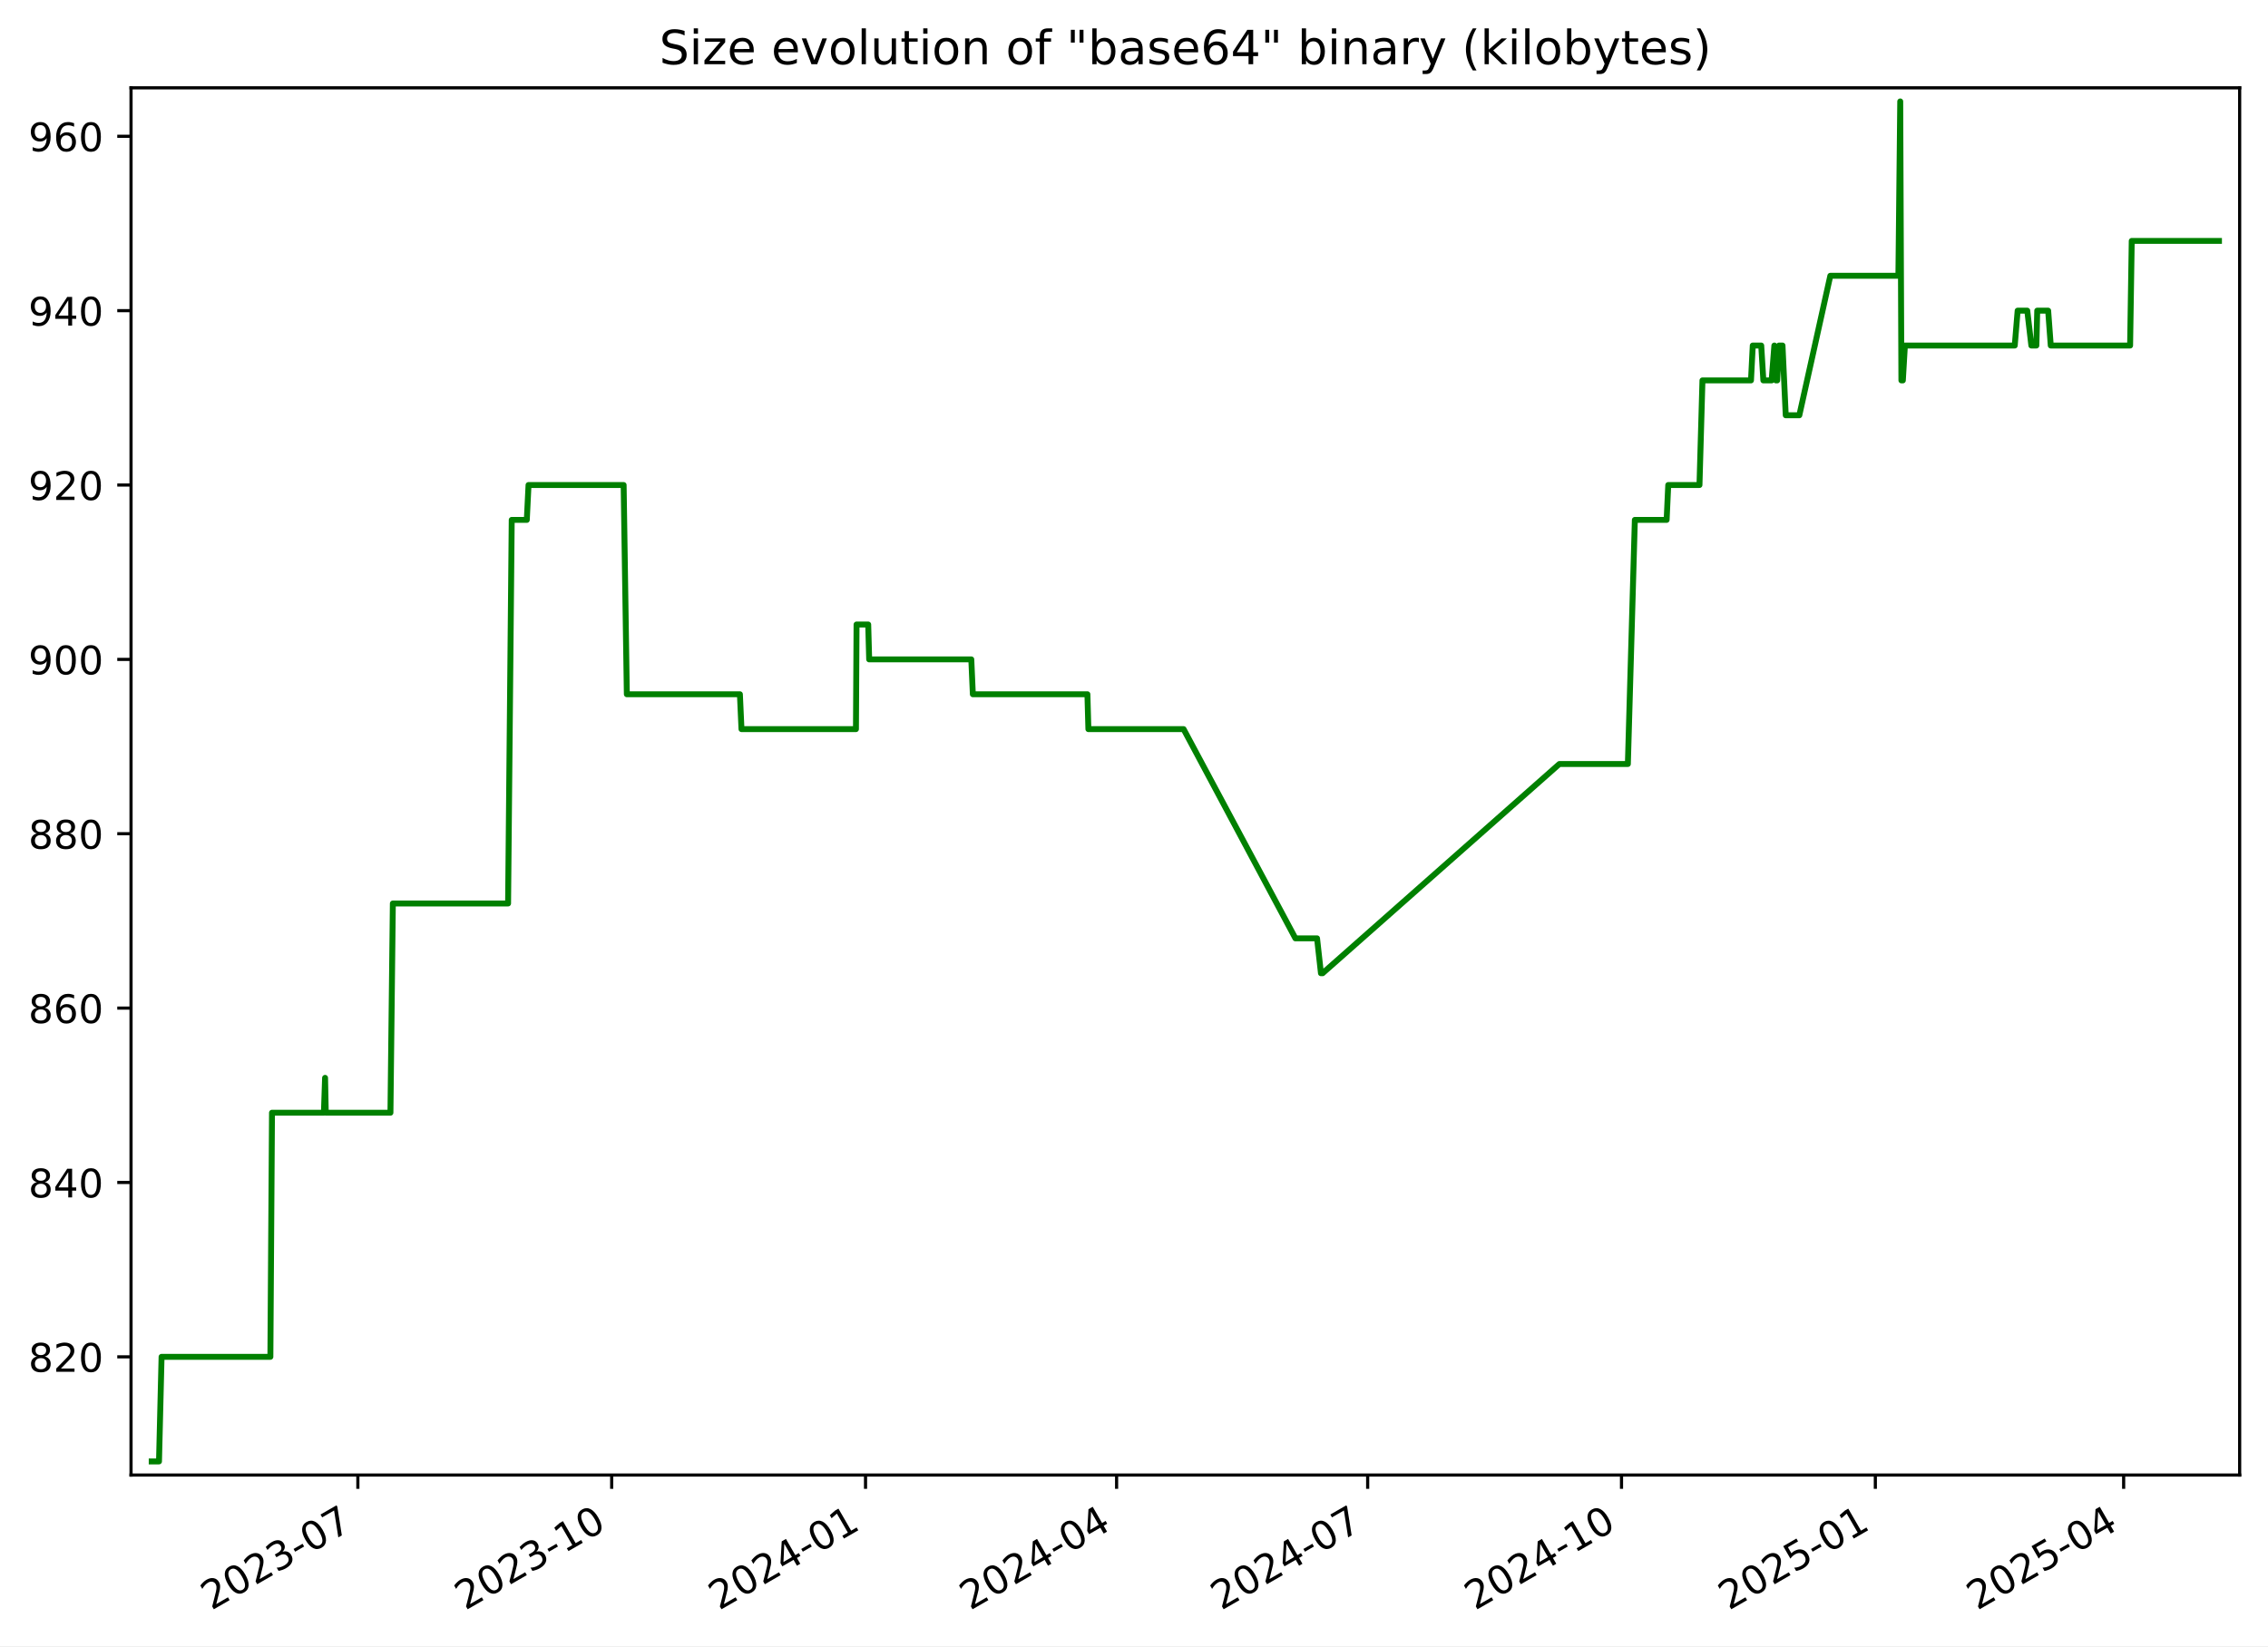
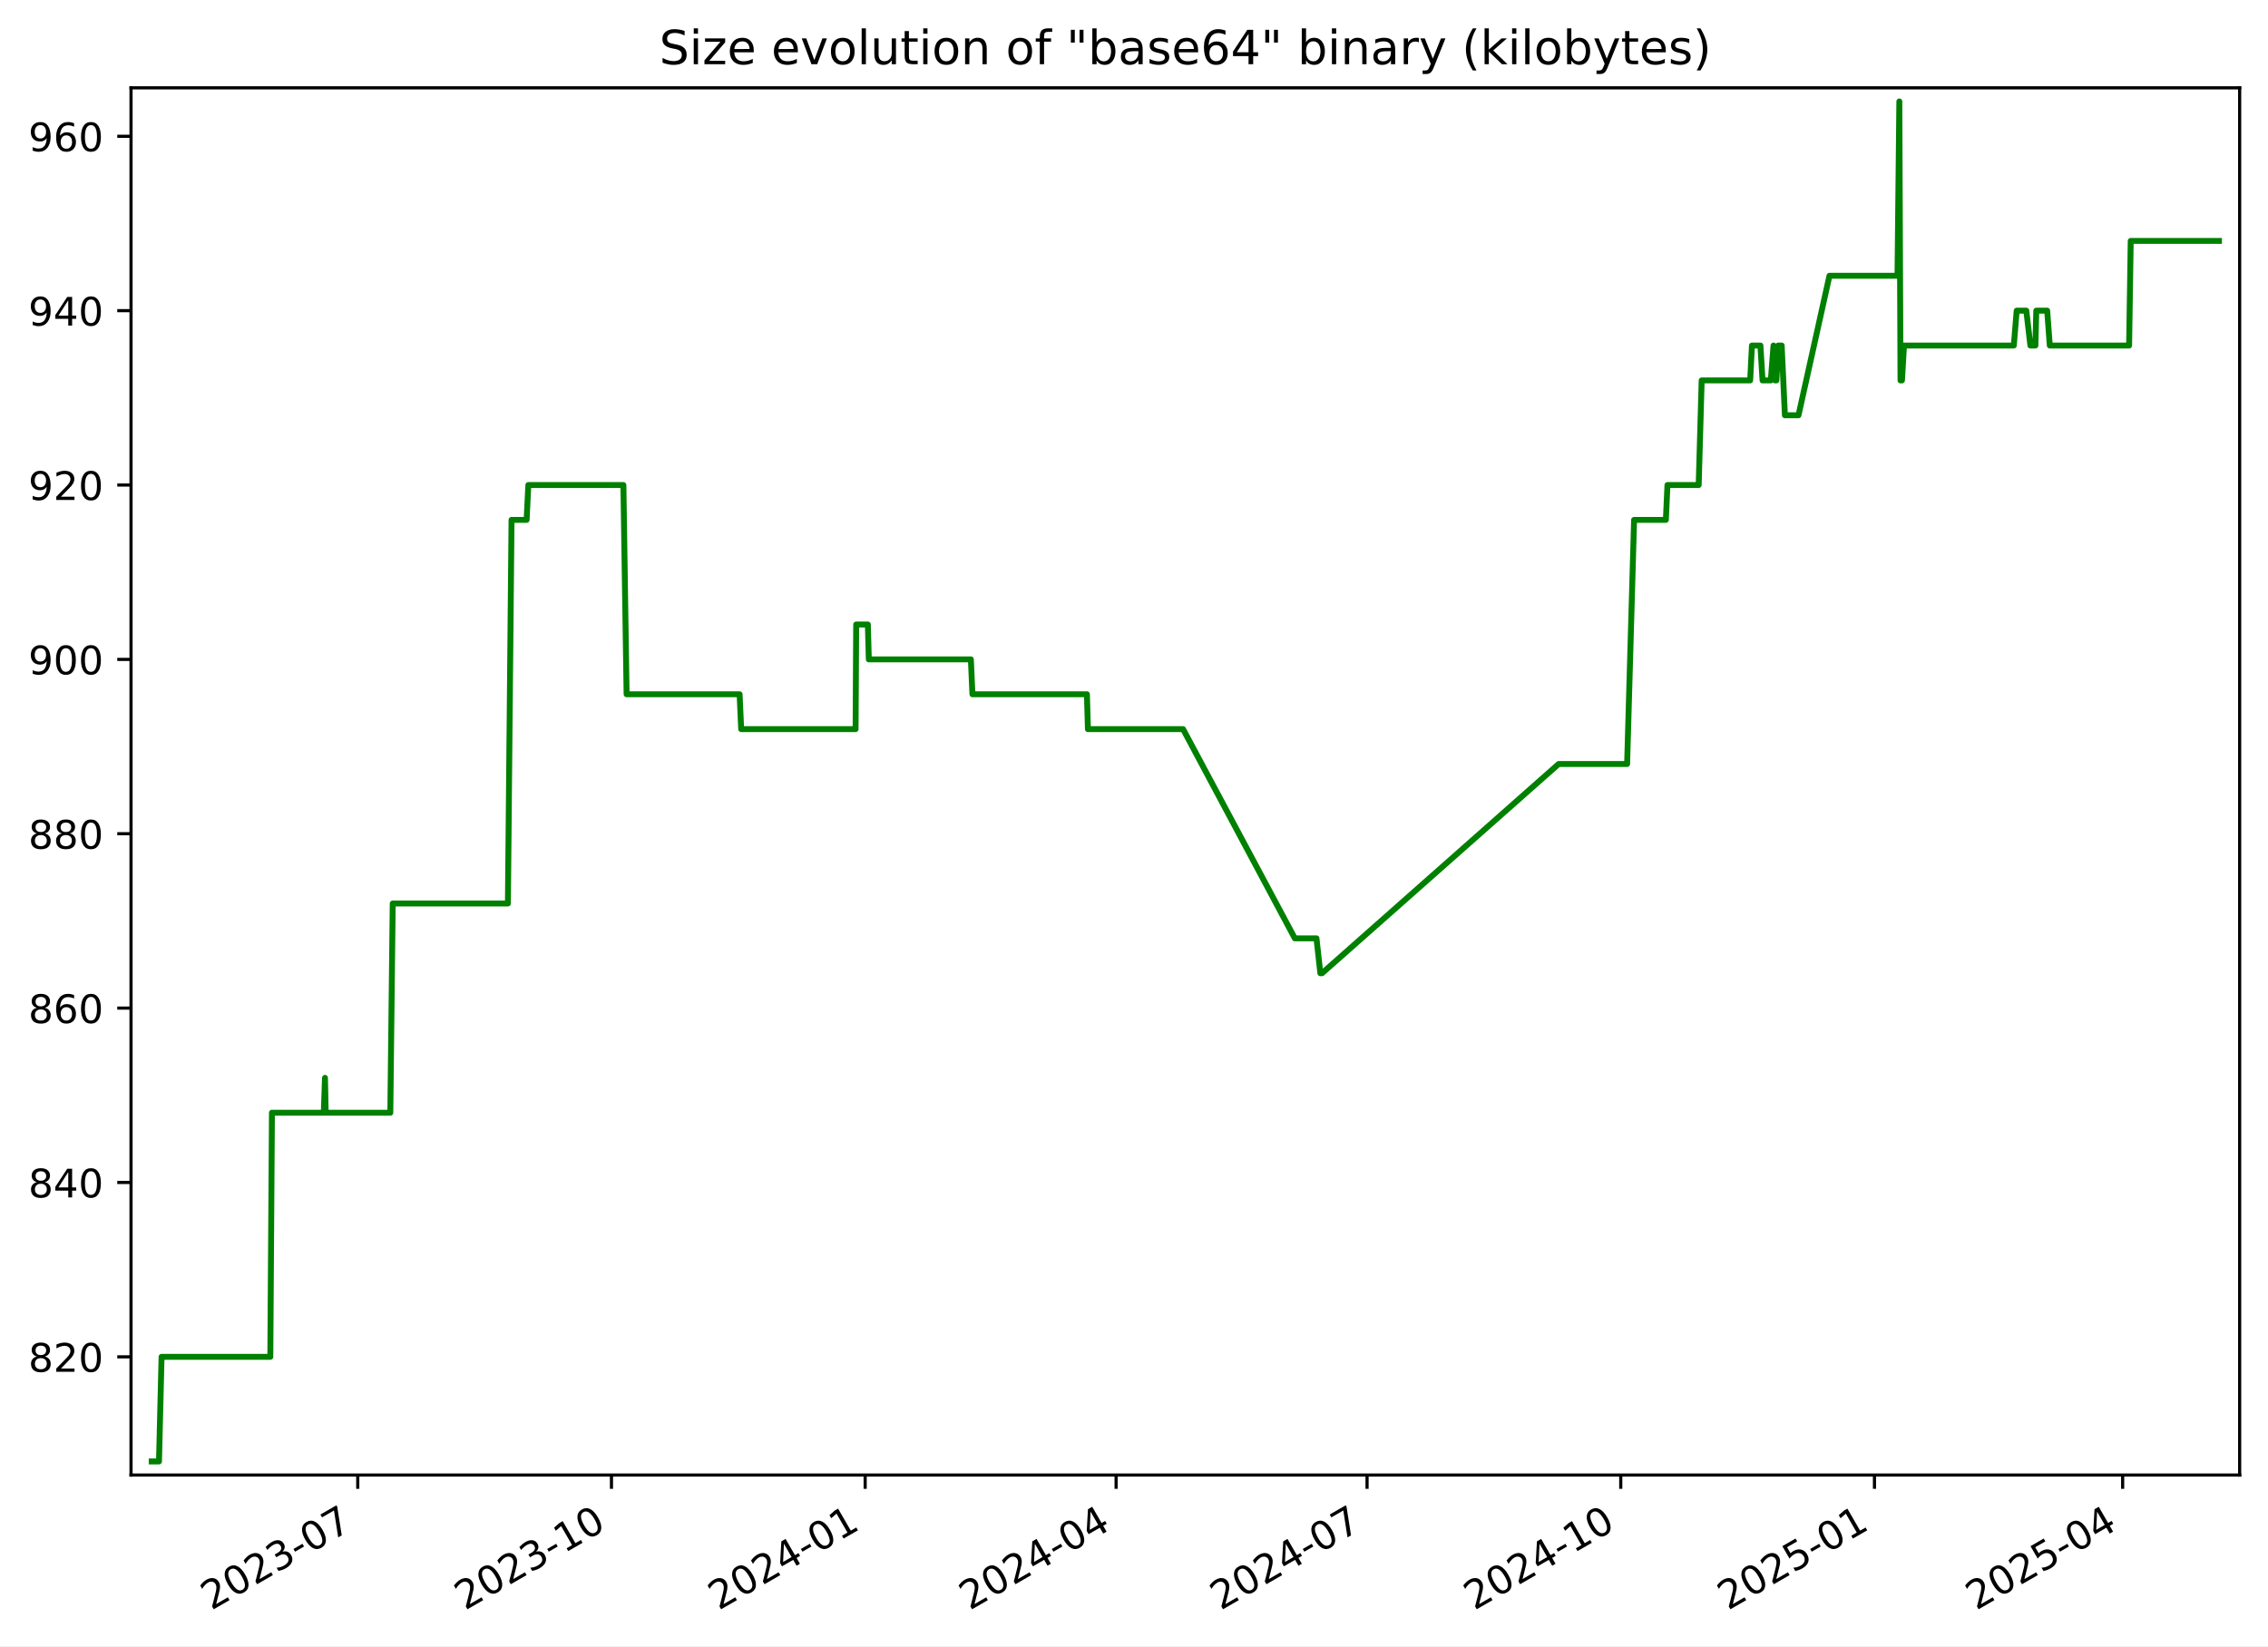
<svg xmlns="http://www.w3.org/2000/svg" xmlns:xlink="http://www.w3.org/1999/xlink" width="576.168pt" height="418.303pt" viewBox="0 0 576.168 418.303" version="1.1">
  <defs>
    <style type="text/css">*{stroke-linejoin: round; stroke-linecap: butt}</style>
  </defs>
  <g id="figure_1">
    <g id="patch_1">
      <path d="M -0 418.303  L 576.168 418.303  L 576.168 0  L -0 0  z " style="fill: #ffffff" />
    </g>
    <g id="axes_1">
      <g id="patch_2">
        <path d="M 33.288 374.83  L 568.967 374.83  L 568.967 22.318  L 33.288 22.318  z " style="fill: #ffffff" />
      </g>
      <g id="matplotlib.axis_1">
        <g id="xtick_1">
          <g id="line2d_1">
            <defs>
-               <path id="m40c7c5a437" d="M 0 0  L 0 3.5  " style="stroke: #000000; stroke-width: 0.8" />
+               <path id="m0fe1a7d55d" d="M 0 0  L 0 3.5  " style="stroke: #000000; stroke-width: 0.8" />
            </defs>
            <g>
-               <use xlink:href="#m40c7c5a437" x="90.912" y="374.83" style="stroke: #000000; stroke-width: 0.8" />
+               <use xlink:href="#m0fe1a7d55d" x="90.885" y="374.83" style="stroke: #000000; stroke-width: 0.8" />
            </g>
          </g>
          <g id="text_1">
-             <g transform="translate(53.6873 409.302) rotate(-30) scale(0.1 -0.1)">
+             <g transform="translate(53.66062 409.302) rotate(-30) scale(0.1 -0.1)">
              <defs>
                <path id="DejaVuSans-32" d="M 1228 531  L 3431 531  L 3431 0  L 469 0  L 469 531  Q 828 903 1448 1529  Q 2069 2156 2228 2338  Q 2531 2678 2651 2914  Q 2772 3150 2772 3378  Q 2772 3750 2511 3984  Q 2250 4219 1831 4219  Q 1534 4219 1204 4116  Q 875 4013 500 3803  L 500 4441  Q 881 4594 1212 4672  Q 1544 4750 1819 4750  Q 2544 4750 2975 4387  Q 3406 4025 3406 3419  Q 3406 3131 3298 2873  Q 3191 2616 2906 2266  Q 2828 2175 2409 1742  Q 1991 1309 1228 531  z " transform="scale(0.015625)" />
                <path id="DejaVuSans-30" d="M 2034 4250  Q 1547 4250 1301 3770  Q 1056 3291 1056 2328  Q 1056 1369 1301 889  Q 1547 409 2034 409  Q 2525 409 2770 889  Q 3016 1369 3016 2328  Q 3016 3291 2770 3770  Q 2525 4250 2034 4250  z M 2034 4750  Q 2819 4750 3233 4129  Q 3647 3509 3647 2328  Q 3647 1150 3233 529  Q 2819 -91 2034 -91  Q 1250 -91 836 529  Q 422 1150 422 2328  Q 422 3509 836 4129  Q 1250 4750 2034 4750  z " transform="scale(0.015625)" />
                <path id="DejaVuSans-33" d="M 2597 2516  Q 3050 2419 3304 2112  Q 3559 1806 3559 1356  Q 3559 666 3084 287  Q 2609 -91 1734 -91  Q 1441 -91 1130 -33  Q 819 25 488 141  L 488 750  Q 750 597 1062 519  Q 1375 441 1716 441  Q 2309 441 2620 675  Q 2931 909 2931 1356  Q 2931 1769 2642 2001  Q 2353 2234 1838 2234  L 1294 2234  L 1294 2753  L 1863 2753  Q 2328 2753 2575 2939  Q 2822 3125 2822 3475  Q 2822 3834 2567 4026  Q 2313 4219 1838 4219  Q 1578 4219 1281 4162  Q 984 4106 628 3988  L 628 4550  Q 988 4650 1302 4700  Q 1616 4750 1894 4750  Q 2613 4750 3031 4423  Q 3450 4097 3450 3541  Q 3450 3153 3228 2886  Q 3006 2619 2597 2516  z " transform="scale(0.015625)" />
                <path id="DejaVuSans-2d" d="M 313 2009  L 1997 2009  L 1997 1497  L 313 1497  L 313 2009  z " transform="scale(0.015625)" />
                <path id="DejaVuSans-37" d="M 525 4666  L 3525 4666  L 3525 4397  L 1831 0  L 1172 0  L 2766 4134  L 525 4134  L 525 4666  z " transform="scale(0.015625)" />
              </defs>
              <use xlink:href="#DejaVuSans-32" />
              <use xlink:href="#DejaVuSans-30" x="63.623" />
              <use xlink:href="#DejaVuSans-32" x="127.246" />
              <use xlink:href="#DejaVuSans-33" x="190.869" />
              <use xlink:href="#DejaVuSans-2d" x="254.492" />
              <use xlink:href="#DejaVuSans-30" x="290.576" />
              <use xlink:href="#DejaVuSans-37" x="354.199" />
            </g>
          </g>
        </g>
        <g id="xtick_2">
          <g id="line2d_2">
            <g>
-               <use xlink:href="#m40c7c5a437" x="155.396" y="374.83" style="stroke: #000000; stroke-width: 0.8" />
+               <use xlink:href="#m0fe1a7d55d" x="155.337" y="374.83" style="stroke: #000000; stroke-width: 0.8" />
            </g>
          </g>
          <g id="text_2">
-             <g transform="translate(118.1716 409.302) rotate(-30) scale(0.1 -0.1)">
+             <g transform="translate(118.1121 409.302) rotate(-30) scale(0.1 -0.1)">
              <defs>
                <path id="DejaVuSans-31" d="M 794 531  L 1825 531  L 1825 4091  L 703 3866  L 703 4441  L 1819 4666  L 2450 4666  L 2450 531  L 3481 531  L 3481 0  L 794 0  L 794 531  z " transform="scale(0.015625)" />
              </defs>
              <use xlink:href="#DejaVuSans-32" />
              <use xlink:href="#DejaVuSans-30" x="63.623" />
              <use xlink:href="#DejaVuSans-32" x="127.246" />
              <use xlink:href="#DejaVuSans-33" x="190.869" />
              <use xlink:href="#DejaVuSans-2d" x="254.492" />
              <use xlink:href="#DejaVuSans-31" x="290.576" />
              <use xlink:href="#DejaVuSans-30" x="354.199" />
            </g>
          </g>
        </g>
        <g id="xtick_3">
          <g id="line2d_3">
            <g>
-               <use xlink:href="#m40c7c5a437" x="219.881" y="374.83" style="stroke: #000000; stroke-width: 0.8" />
+               <use xlink:href="#m0fe1a7d55d" x="219.788" y="374.83" style="stroke: #000000; stroke-width: 0.8" />
            </g>
          </g>
          <g id="text_3">
-             <g transform="translate(182.6559 409.302) rotate(-30) scale(0.1 -0.1)">
+             <g transform="translate(182.5635 409.302) rotate(-30) scale(0.1 -0.1)">
              <defs>
                <path id="DejaVuSans-34" d="M 2419 4116  L 825 1625  L 2419 1625  L 2419 4116  z M 2253 4666  L 3047 4666  L 3047 1625  L 3713 1625  L 3713 1100  L 3047 1100  L 3047 0  L 2419 0  L 2419 1100  L 313 1100  L 313 1709  L 2253 4666  z " transform="scale(0.015625)" />
              </defs>
              <use xlink:href="#DejaVuSans-32" />
              <use xlink:href="#DejaVuSans-30" x="63.623" />
              <use xlink:href="#DejaVuSans-32" x="127.246" />
              <use xlink:href="#DejaVuSans-34" x="190.869" />
              <use xlink:href="#DejaVuSans-2d" x="254.492" />
              <use xlink:href="#DejaVuSans-30" x="290.576" />
              <use xlink:href="#DejaVuSans-31" x="354.199" />
            </g>
          </g>
        </g>
        <g id="xtick_4">
          <g id="line2d_4">
            <g>
-               <use xlink:href="#m40c7c5a437" x="283.664" y="374.83" style="stroke: #000000; stroke-width: 0.8" />
+               <use xlink:href="#m0fe1a7d55d" x="283.539" y="374.83" style="stroke: #000000; stroke-width: 0.8" />
            </g>
          </g>
          <g id="text_4">
-             <g transform="translate(246.4392 409.302) rotate(-30) scale(0.1 -0.1)">
+             <g transform="translate(246.3144 409.302) rotate(-30) scale(0.1 -0.1)">
              <use xlink:href="#DejaVuSans-32" />
              <use xlink:href="#DejaVuSans-30" x="63.623" />
              <use xlink:href="#DejaVuSans-32" x="127.246" />
              <use xlink:href="#DejaVuSans-34" x="190.869" />
              <use xlink:href="#DejaVuSans-2d" x="254.492" />
              <use xlink:href="#DejaVuSans-30" x="290.576" />
              <use xlink:href="#DejaVuSans-34" x="354.199" />
            </g>
          </g>
        </g>
        <g id="xtick_5">
          <g id="line2d_5">
            <g>
-               <use xlink:href="#m40c7c5a437" x="347.447" y="374.83" style="stroke: #000000; stroke-width: 0.8" />
+               <use xlink:href="#m0fe1a7d55d" x="347.29" y="374.83" style="stroke: #000000; stroke-width: 0.8" />
            </g>
          </g>
          <g id="text_5">
-             <g transform="translate(310.2226 409.302) rotate(-30) scale(0.1 -0.1)">
+             <g transform="translate(310.0652 409.302) rotate(-30) scale(0.1 -0.1)">
              <use xlink:href="#DejaVuSans-32" />
              <use xlink:href="#DejaVuSans-30" x="63.623" />
              <use xlink:href="#DejaVuSans-32" x="127.246" />
              <use xlink:href="#DejaVuSans-34" x="190.869" />
              <use xlink:href="#DejaVuSans-2d" x="254.492" />
              <use xlink:href="#DejaVuSans-30" x="290.576" />
              <use xlink:href="#DejaVuSans-37" x="354.199" />
            </g>
          </g>
        </g>
        <g id="xtick_6">
          <g id="line2d_6">
            <g>
-               <use xlink:href="#m40c7c5a437" x="411.932" y="374.83" style="stroke: #000000; stroke-width: 0.8" />
+               <use xlink:href="#m0fe1a7d55d" x="411.741" y="374.83" style="stroke: #000000; stroke-width: 0.8" />
            </g>
          </g>
          <g id="text_6">
-             <g transform="translate(374.7069 409.302) rotate(-30) scale(0.1 -0.1)">
+             <g transform="translate(374.5167 409.302) rotate(-30) scale(0.1 -0.1)">
              <use xlink:href="#DejaVuSans-32" />
              <use xlink:href="#DejaVuSans-30" x="63.623" />
              <use xlink:href="#DejaVuSans-32" x="127.246" />
              <use xlink:href="#DejaVuSans-34" x="190.869" />
              <use xlink:href="#DejaVuSans-2d" x="254.492" />
              <use xlink:href="#DejaVuSans-31" x="290.576" />
              <use xlink:href="#DejaVuSans-30" x="354.199" />
            </g>
          </g>
        </g>
        <g id="xtick_7">
          <g id="line2d_7">
            <g>
-               <use xlink:href="#m40c7c5a437" x="476.416" y="374.83" style="stroke: #000000; stroke-width: 0.8" />
+               <use xlink:href="#m0fe1a7d55d" x="476.193" y="374.83" style="stroke: #000000; stroke-width: 0.8" />
            </g>
          </g>
          <g id="text_7">
-             <g transform="translate(439.1912 409.302) rotate(-30) scale(0.1 -0.1)">
+             <g transform="translate(438.9681 409.302) rotate(-30) scale(0.1 -0.1)">
              <defs>
                <path id="DejaVuSans-35" d="M 691 4666  L 3169 4666  L 3169 4134  L 1269 4134  L 1269 2991  Q 1406 3038 1543 3061  Q 1681 3084 1819 3084  Q 2600 3084 3056 2656  Q 3513 2228 3513 1497  Q 3513 744 3044 326  Q 2575 -91 1722 -91  Q 1428 -91 1123 -41  Q 819 9 494 109  L 494 744  Q 775 591 1075 516  Q 1375 441 1709 441  Q 2250 441 2565 725  Q 2881 1009 2881 1497  Q 2881 1984 2565 2268  Q 2250 2553 1709 2553  Q 1456 2553 1204 2497  Q 953 2441 691 2322  L 691 4666  z " transform="scale(0.015625)" />
              </defs>
              <use xlink:href="#DejaVuSans-32" />
              <use xlink:href="#DejaVuSans-30" x="63.623" />
              <use xlink:href="#DejaVuSans-32" x="127.246" />
              <use xlink:href="#DejaVuSans-35" x="190.869" />
              <use xlink:href="#DejaVuSans-2d" x="254.492" />
              <use xlink:href="#DejaVuSans-30" x="290.576" />
              <use xlink:href="#DejaVuSans-31" x="354.199" />
            </g>
          </g>
        </g>
        <g id="xtick_8">
          <g id="line2d_8">
            <g>
-               <use xlink:href="#m40c7c5a437" x="539.498" y="374.83" style="stroke: #000000; stroke-width: 0.8" />
+               <use xlink:href="#m0fe1a7d55d" x="539.243" y="374.83" style="stroke: #000000; stroke-width: 0.8" />
            </g>
          </g>
          <g id="text_8">
-             <g transform="translate(502.2736 409.302) rotate(-30) scale(0.1 -0.1)">
+             <g transform="translate(502.0184 409.302) rotate(-30) scale(0.1 -0.1)">
              <use xlink:href="#DejaVuSans-32" />
              <use xlink:href="#DejaVuSans-30" x="63.623" />
              <use xlink:href="#DejaVuSans-32" x="127.246" />
              <use xlink:href="#DejaVuSans-35" x="190.869" />
              <use xlink:href="#DejaVuSans-2d" x="254.492" />
              <use xlink:href="#DejaVuSans-30" x="290.576" />
              <use xlink:href="#DejaVuSans-34" x="354.199" />
            </g>
          </g>
        </g>
      </g>
      <g id="matplotlib.axis_2">
        <g id="ytick_1">
          <g id="line2d_9">
            <defs>
-               <path id="mebc407a274" d="M 0 0  L -3.5 0  " style="stroke: #000000; stroke-width: 0.8" />
+               <path id="m39553a5793" d="M 0 0  L -3.5 0  " style="stroke: #000000; stroke-width: 0.8" />
            </defs>
            <g>
-               <use xlink:href="#mebc407a274" x="33.288" y="344.79" style="stroke: #000000; stroke-width: 0.8" />
+               <use xlink:href="#m39553a5793" x="33.288" y="344.79" style="stroke: #000000; stroke-width: 0.8" />
            </g>
          </g>
          <g id="text_9">
            <g transform="translate(7.2 348.5887) scale(0.1 -0.1)">
              <defs>
                <path id="DejaVuSans-38" d="M 2034 2216  Q 1584 2216 1326 1975  Q 1069 1734 1069 1313  Q 1069 891 1326 650  Q 1584 409 2034 409  Q 2484 409 2743 651  Q 3003 894 3003 1313  Q 3003 1734 2745 1975  Q 2488 2216 2034 2216  z M 1403 2484  Q 997 2584 770 2862  Q 544 3141 544 3541  Q 544 4100 942 4425  Q 1341 4750 2034 4750  Q 2731 4750 3128 4425  Q 3525 4100 3525 3541  Q 3525 3141 3298 2862  Q 3072 2584 2669 2484  Q 3125 2378 3379 2068  Q 3634 1759 3634 1313  Q 3634 634 3220 271  Q 2806 -91 2034 -91  Q 1263 -91 848 271  Q 434 634 434 1313  Q 434 1759 690 2068  Q 947 2378 1403 2484  z M 1172 3481  Q 1172 3119 1398 2916  Q 1625 2713 2034 2713  Q 2441 2713 2670 2916  Q 2900 3119 2900 3481  Q 2900 3844 2670 4047  Q 2441 4250 2034 4250  Q 1625 4250 1398 4047  Q 1172 3844 1172 3481  z " transform="scale(0.015625)" />
              </defs>
              <use xlink:href="#DejaVuSans-38" />
              <use xlink:href="#DejaVuSans-32" x="63.623" />
              <use xlink:href="#DejaVuSans-30" x="127.246" />
            </g>
          </g>
        </g>
        <g id="ytick_2">
          <g id="line2d_10">
            <g>
-               <use xlink:href="#mebc407a274" x="33.288" y="300.482" style="stroke: #000000; stroke-width: 0.8" />
+               <use xlink:href="#m39553a5793" x="33.288" y="300.482" style="stroke: #000000; stroke-width: 0.8" />
            </g>
          </g>
          <g id="text_10">
            <g transform="translate(7.2 304.281) scale(0.1 -0.1)">
              <use xlink:href="#DejaVuSans-38" />
              <use xlink:href="#DejaVuSans-34" x="63.623" />
              <use xlink:href="#DejaVuSans-30" x="127.246" />
            </g>
          </g>
        </g>
        <g id="ytick_3">
          <g id="line2d_11">
            <g>
-               <use xlink:href="#mebc407a274" x="33.288" y="256.174" style="stroke: #000000; stroke-width: 0.8" />
+               <use xlink:href="#m39553a5793" x="33.288" y="256.174" style="stroke: #000000; stroke-width: 0.8" />
            </g>
          </g>
          <g id="text_11">
            <g transform="translate(7.2 259.9733) scale(0.1 -0.1)">
              <defs>
                <path id="DejaVuSans-36" d="M 2113 2584  Q 1688 2584 1439 2293  Q 1191 2003 1191 1497  Q 1191 994 1439 701  Q 1688 409 2113 409  Q 2538 409 2786 701  Q 3034 994 3034 1497  Q 3034 2003 2786 2293  Q 2538 2584 2113 2584  z M 3366 4563  L 3366 3988  Q 3128 4100 2886 4159  Q 2644 4219 2406 4219  Q 1781 4219 1451 3797  Q 1122 3375 1075 2522  Q 1259 2794 1537 2939  Q 1816 3084 2150 3084  Q 2853 3084 3261 2657  Q 3669 2231 3669 1497  Q 3669 778 3244 343  Q 2819 -91 2113 -91  Q 1303 -91 875 529  Q 447 1150 447 2328  Q 447 3434 972 4092  Q 1497 4750 2381 4750  Q 2619 4750 2861 4703  Q 3103 4656 3366 4563  z " transform="scale(0.015625)" />
              </defs>
              <use xlink:href="#DejaVuSans-38" />
              <use xlink:href="#DejaVuSans-36" x="63.623" />
              <use xlink:href="#DejaVuSans-30" x="127.246" />
            </g>
          </g>
        </g>
        <g id="ytick_4">
          <g id="line2d_12">
            <g>
-               <use xlink:href="#mebc407a274" x="33.288" y="211.866" style="stroke: #000000; stroke-width: 0.8" />
+               <use xlink:href="#m39553a5793" x="33.288" y="211.866" style="stroke: #000000; stroke-width: 0.8" />
            </g>
          </g>
          <g id="text_12">
            <g transform="translate(7.2 215.6657) scale(0.1 -0.1)">
              <use xlink:href="#DejaVuSans-38" />
              <use xlink:href="#DejaVuSans-38" x="63.623" />
              <use xlink:href="#DejaVuSans-30" x="127.246" />
            </g>
          </g>
        </g>
        <g id="ytick_5">
          <g id="line2d_13">
            <g>
-               <use xlink:href="#mebc407a274" x="33.288" y="167.559" style="stroke: #000000; stroke-width: 0.8" />
+               <use xlink:href="#m39553a5793" x="33.288" y="167.559" style="stroke: #000000; stroke-width: 0.8" />
            </g>
          </g>
          <g id="text_13">
            <g transform="translate(7.2 171.358) scale(0.1 -0.1)">
              <defs>
                <path id="DejaVuSans-39" d="M 703 97  L 703 672  Q 941 559 1184 500  Q 1428 441 1663 441  Q 2288 441 2617 861  Q 2947 1281 2994 2138  Q 2813 1869 2534 1725  Q 2256 1581 1919 1581  Q 1219 1581 811 2004  Q 403 2428 403 3163  Q 403 3881 828 4315  Q 1253 4750 1959 4750  Q 2769 4750 3195 4129  Q 3622 3509 3622 2328  Q 3622 1225 3098 567  Q 2575 -91 1691 -91  Q 1453 -91 1209 -44  Q 966 3 703 97  z M 1959 2075  Q 2384 2075 2632 2365  Q 2881 2656 2881 3163  Q 2881 3666 2632 3958  Q 2384 4250 1959 4250  Q 1534 4250 1286 3958  Q 1038 3666 1038 3163  Q 1038 2656 1286 2365  Q 1534 2075 1959 2075  z " transform="scale(0.015625)" />
              </defs>
              <use xlink:href="#DejaVuSans-39" />
              <use xlink:href="#DejaVuSans-30" x="63.623" />
              <use xlink:href="#DejaVuSans-30" x="127.246" />
            </g>
          </g>
        </g>
        <g id="ytick_6">
          <g id="line2d_14">
            <g>
-               <use xlink:href="#mebc407a274" x="33.288" y="123.251" style="stroke: #000000; stroke-width: 0.8" />
+               <use xlink:href="#m39553a5793" x="33.288" y="123.251" style="stroke: #000000; stroke-width: 0.8" />
            </g>
          </g>
          <g id="text_14">
            <g transform="translate(7.2 127.0503) scale(0.1 -0.1)">
              <use xlink:href="#DejaVuSans-39" />
              <use xlink:href="#DejaVuSans-32" x="63.623" />
              <use xlink:href="#DejaVuSans-30" x="127.246" />
            </g>
          </g>
        </g>
        <g id="ytick_7">
          <g id="line2d_15">
            <g>
-               <use xlink:href="#mebc407a274" x="33.288" y="78.943" style="stroke: #000000; stroke-width: 0.8" />
+               <use xlink:href="#m39553a5793" x="33.288" y="78.943" style="stroke: #000000; stroke-width: 0.8" />
            </g>
          </g>
          <g id="text_15">
            <g transform="translate(7.2 82.74258) scale(0.1 -0.1)">
              <use xlink:href="#DejaVuSans-39" />
              <use xlink:href="#DejaVuSans-34" x="63.623" />
              <use xlink:href="#DejaVuSans-30" x="127.246" />
            </g>
          </g>
        </g>
        <g id="ytick_8">
          <g id="line2d_16">
            <g>
-               <use xlink:href="#mebc407a274" x="33.288" y="34.636" style="stroke: #000000; stroke-width: 0.8" />
+               <use xlink:href="#m39553a5793" x="33.288" y="34.636" style="stroke: #000000; stroke-width: 0.8" />
            </g>
          </g>
          <g id="text_16">
            <g transform="translate(7.2 38.43488) scale(0.1 -0.1)">
              <use xlink:href="#DejaVuSans-39" />
              <use xlink:href="#DejaVuSans-36" x="63.623" />
              <use xlink:href="#DejaVuSans-30" x="127.246" />
            </g>
          </g>
        </g>
      </g>
      <g id="line2d_17">
-         <path d="M 38.539 371.374  L 40.395 371.374  L 41.044 344.79  L 68.688 344.79  L 69.098 282.759  L 82.285 282.759  L 82.583 273.897  L 82.76 282.759  L 99.19 282.759  L 99.8 229.59  L 129.076 229.59  L 129.999 132.113  L 133.83 132.113  L 134.268 123.251  L 158.432 123.251  L 159.244 176.42  L 187.967 176.42  L 188.368 185.282  L 217.448 185.282  L 217.6 158.697  L 220.564 158.697  L 220.807 167.559  L 246.751 167.559  L 247.144 176.42  L 276.248 176.42  L 276.497 185.282  L 300.683 185.282  L 329.092 238.451  L 334.589 238.451  L 335.577 247.313  L 336.003 247.313  L 396.151 194.143  L 413.547 194.143  L 415.322 132.113  L 423.396 132.113  L 423.804 123.251  L 431.739 123.251  L 432.496 96.666  L 444.825 96.666  L 445.275 87.805  L 447.427 87.805  L 447.967 96.666  L 450.07 96.666  L 450.762 87.805  L 451.159 96.666  L 451.486 96.666  L 451.952 87.805  L 452.832 87.805  L 453.654 105.528  L 457.105 105.528  L 464.978 70.082  L 482.272 70.082  L 482.74 25.774  L 483.034 96.666  L 483.406 96.666  L 483.923 87.805  L 511.832 87.805  L 512.568 78.943  L 515.011 78.943  L 516.047 87.805  L 517.324 87.805  L 517.544 78.943  L 520.32 78.943  L 520.979 87.805  L 541.138 87.805  L 541.551 61.22  L 563.716 61.22  L 563.716 61.22  " clip-path="url(#pab7774bf6c)" style="fill: none; stroke: #008000; stroke-width: 1.5; stroke-linecap: square" />
+         <path d="M 38.539 371.374  L 40.394 371.374  L 41.042 344.79  L 68.673 344.79  L 69.083 282.759  L 82.262 282.759  L 82.56 273.897  L 82.738 282.759  L 99.159 282.759  L 99.769 229.59  L 129.03 229.59  L 129.952 132.113  L 133.781 132.113  L 134.219 123.251  L 158.371 123.251  L 159.183 176.42  L 187.891 176.42  L 188.292 185.282  L 217.357 185.282  L 217.508 158.697  L 220.472 158.697  L 220.714 167.559  L 246.644 167.559  L 247.038 176.42  L 276.127 176.42  L 276.376 185.282  L 300.55 185.282  L 328.944 238.451  L 334.439 238.451  L 335.425 247.313  L 335.852 247.313  L 395.968 194.143  L 413.356 194.143  L 415.13 132.113  L 423.2 132.113  L 423.608 123.251  L 431.538 123.251  L 432.296 96.666  L 444.618 96.666  L 445.068 87.805  L 447.219 87.805  L 447.759 96.666  L 449.86 96.666  L 450.552 87.805  L 450.948 96.666  L 451.275 96.666  L 451.742 87.805  L 452.621 87.805  L 453.443 105.528  L 456.892 105.528  L 464.761 70.082  L 482.046 70.082  L 482.514 25.774  L 482.807 96.666  L 483.18 96.666  L 483.696 87.805  L 511.591 87.805  L 512.327 78.943  L 514.768 78.943  L 515.804 87.805  L 517.08 87.805  L 517.3 78.943  L 520.074 78.943  L 520.734 87.805  L 540.882 87.805  L 541.294 61.22  L 563.716 61.22  L 563.716 61.22  " clip-path="url(#p3960719f6c)" style="fill: none; stroke: #008000; stroke-width: 1.5; stroke-linecap: square" />
      </g>
      <g id="patch_3">
        <path d="M 33.288 374.83  L 33.288 22.318  " style="fill: none; stroke: #000000; stroke-width: 0.8; stroke-linejoin: miter; stroke-linecap: square" />
      </g>
      <g id="patch_4">
        <path d="M 568.967 374.83  L 568.967 22.318  " style="fill: none; stroke: #000000; stroke-width: 0.8; stroke-linejoin: miter; stroke-linecap: square" />
      </g>
      <g id="patch_5">
        <path d="M 33.288 374.83  L 568.967 374.83  " style="fill: none; stroke: #000000; stroke-width: 0.8; stroke-linejoin: miter; stroke-linecap: square" />
      </g>
      <g id="patch_6">
        <path d="M 33.288 22.318  L 568.967 22.318  " style="fill: none; stroke: #000000; stroke-width: 0.8; stroke-linejoin: miter; stroke-linecap: square" />
      </g>
      <g id="text_17">
        <g transform="translate(167.4934 16.31812) scale(0.12 -0.12)">
          <defs>
            <path id="DejaVuSans-53" d="M 3425 4513  L 3425 3897  Q 3066 4069 2747 4153  Q 2428 4238 2131 4238  Q 1616 4238 1336 4038  Q 1056 3838 1056 3469  Q 1056 3159 1242 3001  Q 1428 2844 1947 2747  L 2328 2669  Q 3034 2534 3370 2195  Q 3706 1856 3706 1288  Q 3706 609 3251 259  Q 2797 -91 1919 -91  Q 1588 -91 1214 -16  Q 841 59 441 206  L 441 856  Q 825 641 1194 531  Q 1563 422 1919 422  Q 2459 422 2753 634  Q 3047 847 3047 1241  Q 3047 1584 2836 1778  Q 2625 1972 2144 2069  L 1759 2144  Q 1053 2284 737 2584  Q 422 2884 422 3419  Q 422 4038 858 4394  Q 1294 4750 2059 4750  Q 2388 4750 2728 4690  Q 3069 4631 3425 4513  z " transform="scale(0.015625)" />
            <path id="DejaVuSans-69" d="M 603 3500  L 1178 3500  L 1178 0  L 603 0  L 603 3500  z M 603 4863  L 1178 4863  L 1178 4134  L 603 4134  L 603 4863  z " transform="scale(0.015625)" />
            <path id="DejaVuSans-7a" d="M 353 3500  L 3084 3500  L 3084 2975  L 922 459  L 3084 459  L 3084 0  L 275 0  L 275 525  L 2438 3041  L 353 3041  L 353 3500  z " transform="scale(0.015625)" />
            <path id="DejaVuSans-65" d="M 3597 1894  L 3597 1613  L 953 1613  Q 991 1019 1311 708  Q 1631 397 2203 397  Q 2534 397 2845 478  Q 3156 559 3463 722  L 3463 178  Q 3153 47 2828 -22  Q 2503 -91 2169 -91  Q 1331 -91 842 396  Q 353 884 353 1716  Q 353 2575 817 3079  Q 1281 3584 2069 3584  Q 2775 3584 3186 3129  Q 3597 2675 3597 1894  z M 3022 2063  Q 3016 2534 2758 2815  Q 2500 3097 2075 3097  Q 1594 3097 1305 2825  Q 1016 2553 972 2059  L 3022 2063  z " transform="scale(0.015625)" />
            <path id="DejaVuSans-20" transform="scale(0.015625)" />
            <path id="DejaVuSans-76" d="M 191 3500  L 800 3500  L 1894 563  L 2988 3500  L 3597 3500  L 2284 0  L 1503 0  L 191 3500  z " transform="scale(0.015625)" />
            <path id="DejaVuSans-6f" d="M 1959 3097  Q 1497 3097 1228 2736  Q 959 2375 959 1747  Q 959 1119 1226 758  Q 1494 397 1959 397  Q 2419 397 2687 759  Q 2956 1122 2956 1747  Q 2956 2369 2687 2733  Q 2419 3097 1959 3097  z M 1959 3584  Q 2709 3584 3137 3096  Q 3566 2609 3566 1747  Q 3566 888 3137 398  Q 2709 -91 1959 -91  Q 1206 -91 779 398  Q 353 888 353 1747  Q 353 2609 779 3096  Q 1206 3584 1959 3584  z " transform="scale(0.015625)" />
            <path id="DejaVuSans-6c" d="M 603 4863  L 1178 4863  L 1178 0  L 603 0  L 603 4863  z " transform="scale(0.015625)" />
            <path id="DejaVuSans-75" d="M 544 1381  L 544 3500  L 1119 3500  L 1119 1403  Q 1119 906 1312 657  Q 1506 409 1894 409  Q 2359 409 2629 706  Q 2900 1003 2900 1516  L 2900 3500  L 3475 3500  L 3475 0  L 2900 0  L 2900 538  Q 2691 219 2414 64  Q 2138 -91 1772 -91  Q 1169 -91 856 284  Q 544 659 544 1381  z M 1991 3584  L 1991 3584  z " transform="scale(0.015625)" />
            <path id="DejaVuSans-74" d="M 1172 4494  L 1172 3500  L 2356 3500  L 2356 3053  L 1172 3053  L 1172 1153  Q 1172 725 1289 603  Q 1406 481 1766 481  L 2356 481  L 2356 0  L 1766 0  Q 1100 0 847 248  Q 594 497 594 1153  L 594 3053  L 172 3053  L 172 3500  L 594 3500  L 594 4494  L 1172 4494  z " transform="scale(0.015625)" />
            <path id="DejaVuSans-6e" d="M 3513 2113  L 3513 0  L 2938 0  L 2938 2094  Q 2938 2591 2744 2837  Q 2550 3084 2163 3084  Q 1697 3084 1428 2787  Q 1159 2491 1159 1978  L 1159 0  L 581 0  L 581 3500  L 1159 3500  L 1159 2956  Q 1366 3272 1645 3428  Q 1925 3584 2291 3584  Q 2894 3584 3203 3211  Q 3513 2838 3513 2113  z " transform="scale(0.015625)" />
            <path id="DejaVuSans-66" d="M 2375 4863  L 2375 4384  L 1825 4384  Q 1516 4384 1395 4259  Q 1275 4134 1275 3809  L 1275 3500  L 2222 3500  L 2222 3053  L 1275 3053  L 1275 0  L 697 0  L 697 3053  L 147 3053  L 147 3500  L 697 3500  L 697 3744  Q 697 4328 969 4595  Q 1241 4863 1831 4863  L 2375 4863  z " transform="scale(0.015625)" />
            <path id="DejaVuSans-22" d="M 1147 4666  L 1147 2931  L 616 2931  L 616 4666  L 1147 4666  z M 2328 4666  L 2328 2931  L 1797 2931  L 1797 4666  L 2328 4666  z " transform="scale(0.015625)" />
            <path id="DejaVuSans-62" d="M 3116 1747  Q 3116 2381 2855 2742  Q 2594 3103 2138 3103  Q 1681 3103 1420 2742  Q 1159 2381 1159 1747  Q 1159 1113 1420 752  Q 1681 391 2138 391  Q 2594 391 2855 752  Q 3116 1113 3116 1747  z M 1159 2969  Q 1341 3281 1617 3432  Q 1894 3584 2278 3584  Q 2916 3584 3314 3078  Q 3713 2572 3713 1747  Q 3713 922 3314 415  Q 2916 -91 2278 -91  Q 1894 -91 1617 61  Q 1341 213 1159 525  L 1159 0  L 581 0  L 581 4863  L 1159 4863  L 1159 2969  z " transform="scale(0.015625)" />
            <path id="DejaVuSans-61" d="M 2194 1759  Q 1497 1759 1228 1600  Q 959 1441 959 1056  Q 959 750 1161 570  Q 1363 391 1709 391  Q 2188 391 2477 730  Q 2766 1069 2766 1631  L 2766 1759  L 2194 1759  z M 3341 1997  L 3341 0  L 2766 0  L 2766 531  Q 2569 213 2275 61  Q 1981 -91 1556 -91  Q 1019 -91 701 211  Q 384 513 384 1019  Q 384 1609 779 1909  Q 1175 2209 1959 2209  L 2766 2209  L 2766 2266  Q 2766 2663 2505 2880  Q 2244 3097 1772 3097  Q 1472 3097 1187 3025  Q 903 2953 641 2809  L 641 3341  Q 956 3463 1253 3523  Q 1550 3584 1831 3584  Q 2591 3584 2966 3190  Q 3341 2797 3341 1997  z " transform="scale(0.015625)" />
            <path id="DejaVuSans-73" d="M 2834 3397  L 2834 2853  Q 2591 2978 2328 3040  Q 2066 3103 1784 3103  Q 1356 3103 1142 2972  Q 928 2841 928 2578  Q 928 2378 1081 2264  Q 1234 2150 1697 2047  L 1894 2003  Q 2506 1872 2764 1633  Q 3022 1394 3022 966  Q 3022 478 2636 193  Q 2250 -91 1575 -91  Q 1294 -91 989 -36  Q 684 19 347 128  L 347 722  Q 666 556 975 473  Q 1284 391 1588 391  Q 1994 391 2212 530  Q 2431 669 2431 922  Q 2431 1156 2273 1281  Q 2116 1406 1581 1522  L 1381 1569  Q 847 1681 609 1914  Q 372 2147 372 2553  Q 372 3047 722 3315  Q 1072 3584 1716 3584  Q 2034 3584 2315 3537  Q 2597 3491 2834 3397  z " transform="scale(0.015625)" />
            <path id="DejaVuSans-72" d="M 2631 2963  Q 2534 3019 2420 3045  Q 2306 3072 2169 3072  Q 1681 3072 1420 2755  Q 1159 2438 1159 1844  L 1159 0  L 581 0  L 581 3500  L 1159 3500  L 1159 2956  Q 1341 3275 1631 3429  Q 1922 3584 2338 3584  Q 2397 3584 2469 3576  Q 2541 3569 2628 3553  L 2631 2963  z " transform="scale(0.015625)" />
            <path id="DejaVuSans-79" d="M 2059 -325  Q 1816 -950 1584 -1140  Q 1353 -1331 966 -1331  L 506 -1331  L 506 -850  L 844 -850  Q 1081 -850 1212 -737  Q 1344 -625 1503 -206  L 1606 56  L 191 3500  L 800 3500  L 1894 763  L 2988 3500  L 3597 3500  L 2059 -325  z " transform="scale(0.015625)" />
            <path id="DejaVuSans-28" d="M 1984 4856  Q 1566 4138 1362 3434  Q 1159 2731 1159 2009  Q 1159 1288 1364 580  Q 1569 -128 1984 -844  L 1484 -844  Q 1016 -109 783 600  Q 550 1309 550 2009  Q 550 2706 781 3412  Q 1013 4119 1484 4856  L 1984 4856  z " transform="scale(0.015625)" />
            <path id="DejaVuSans-6b" d="M 581 4863  L 1159 4863  L 1159 1991  L 2875 3500  L 3609 3500  L 1753 1863  L 3688 0  L 2938 0  L 1159 1709  L 1159 0  L 581 0  L 581 4863  z " transform="scale(0.015625)" />
            <path id="DejaVuSans-29" d="M 513 4856  L 1013 4856  Q 1481 4119 1714 3412  Q 1947 2706 1947 2009  Q 1947 1309 1714 600  Q 1481 -109 1013 -844  L 513 -844  Q 928 -128 1133 580  Q 1338 1288 1338 2009  Q 1338 2731 1133 3434  Q 928 4138 513 4856  z " transform="scale(0.015625)" />
          </defs>
          <use xlink:href="#DejaVuSans-53" />
          <use xlink:href="#DejaVuSans-69" x="63.477" />
          <use xlink:href="#DejaVuSans-7a" x="91.26" />
          <use xlink:href="#DejaVuSans-65" x="143.75" />
          <use xlink:href="#DejaVuSans-20" x="205.273" />
          <use xlink:href="#DejaVuSans-65" x="237.061" />
          <use xlink:href="#DejaVuSans-76" x="298.584" />
          <use xlink:href="#DejaVuSans-6f" x="357.764" />
          <use xlink:href="#DejaVuSans-6c" x="418.945" />
          <use xlink:href="#DejaVuSans-75" x="446.729" />
          <use xlink:href="#DejaVuSans-74" x="510.107" />
          <use xlink:href="#DejaVuSans-69" x="549.316" />
          <use xlink:href="#DejaVuSans-6f" x="577.1" />
          <use xlink:href="#DejaVuSans-6e" x="638.281" />
          <use xlink:href="#DejaVuSans-20" x="701.66" />
          <use xlink:href="#DejaVuSans-6f" x="733.447" />
          <use xlink:href="#DejaVuSans-66" x="794.629" />
          <use xlink:href="#DejaVuSans-20" x="829.834" />
          <use xlink:href="#DejaVuSans-22" x="861.621" />
          <use xlink:href="#DejaVuSans-62" x="907.617" />
          <use xlink:href="#DejaVuSans-61" x="971.094" />
          <use xlink:href="#DejaVuSans-73" x="1032.373" />
          <use xlink:href="#DejaVuSans-65" x="1084.473" />
          <use xlink:href="#DejaVuSans-36" x="1145.996" />
          <use xlink:href="#DejaVuSans-34" x="1209.619" />
          <use xlink:href="#DejaVuSans-22" x="1273.242" />
          <use xlink:href="#DejaVuSans-20" x="1319.238" />
          <use xlink:href="#DejaVuSans-62" x="1351.025" />
          <use xlink:href="#DejaVuSans-69" x="1414.502" />
          <use xlink:href="#DejaVuSans-6e" x="1442.285" />
          <use xlink:href="#DejaVuSans-61" x="1505.664" />
          <use xlink:href="#DejaVuSans-72" x="1566.943" />
          <use xlink:href="#DejaVuSans-79" x="1608.057" />
          <use xlink:href="#DejaVuSans-20" x="1667.236" />
          <use xlink:href="#DejaVuSans-28" x="1699.023" />
          <use xlink:href="#DejaVuSans-6b" x="1738.037" />
          <use xlink:href="#DejaVuSans-69" x="1795.947" />
          <use xlink:href="#DejaVuSans-6c" x="1823.73" />
          <use xlink:href="#DejaVuSans-6f" x="1851.514" />
          <use xlink:href="#DejaVuSans-62" x="1912.695" />
          <use xlink:href="#DejaVuSans-79" x="1976.172" />
          <use xlink:href="#DejaVuSans-74" x="2035.352" />
          <use xlink:href="#DejaVuSans-65" x="2074.561" />
          <use xlink:href="#DejaVuSans-73" x="2136.084" />
          <use xlink:href="#DejaVuSans-29" x="2188.184" />
        </g>
      </g>
    </g>
  </g>
  <defs>
-     <clipPath id="pab7774bf6c">
+     <clipPath id="p3960719f6c">
      <rect x="33.288" y="22.318" width="535.68" height="352.512" />
    </clipPath>
  </defs>
</svg>
